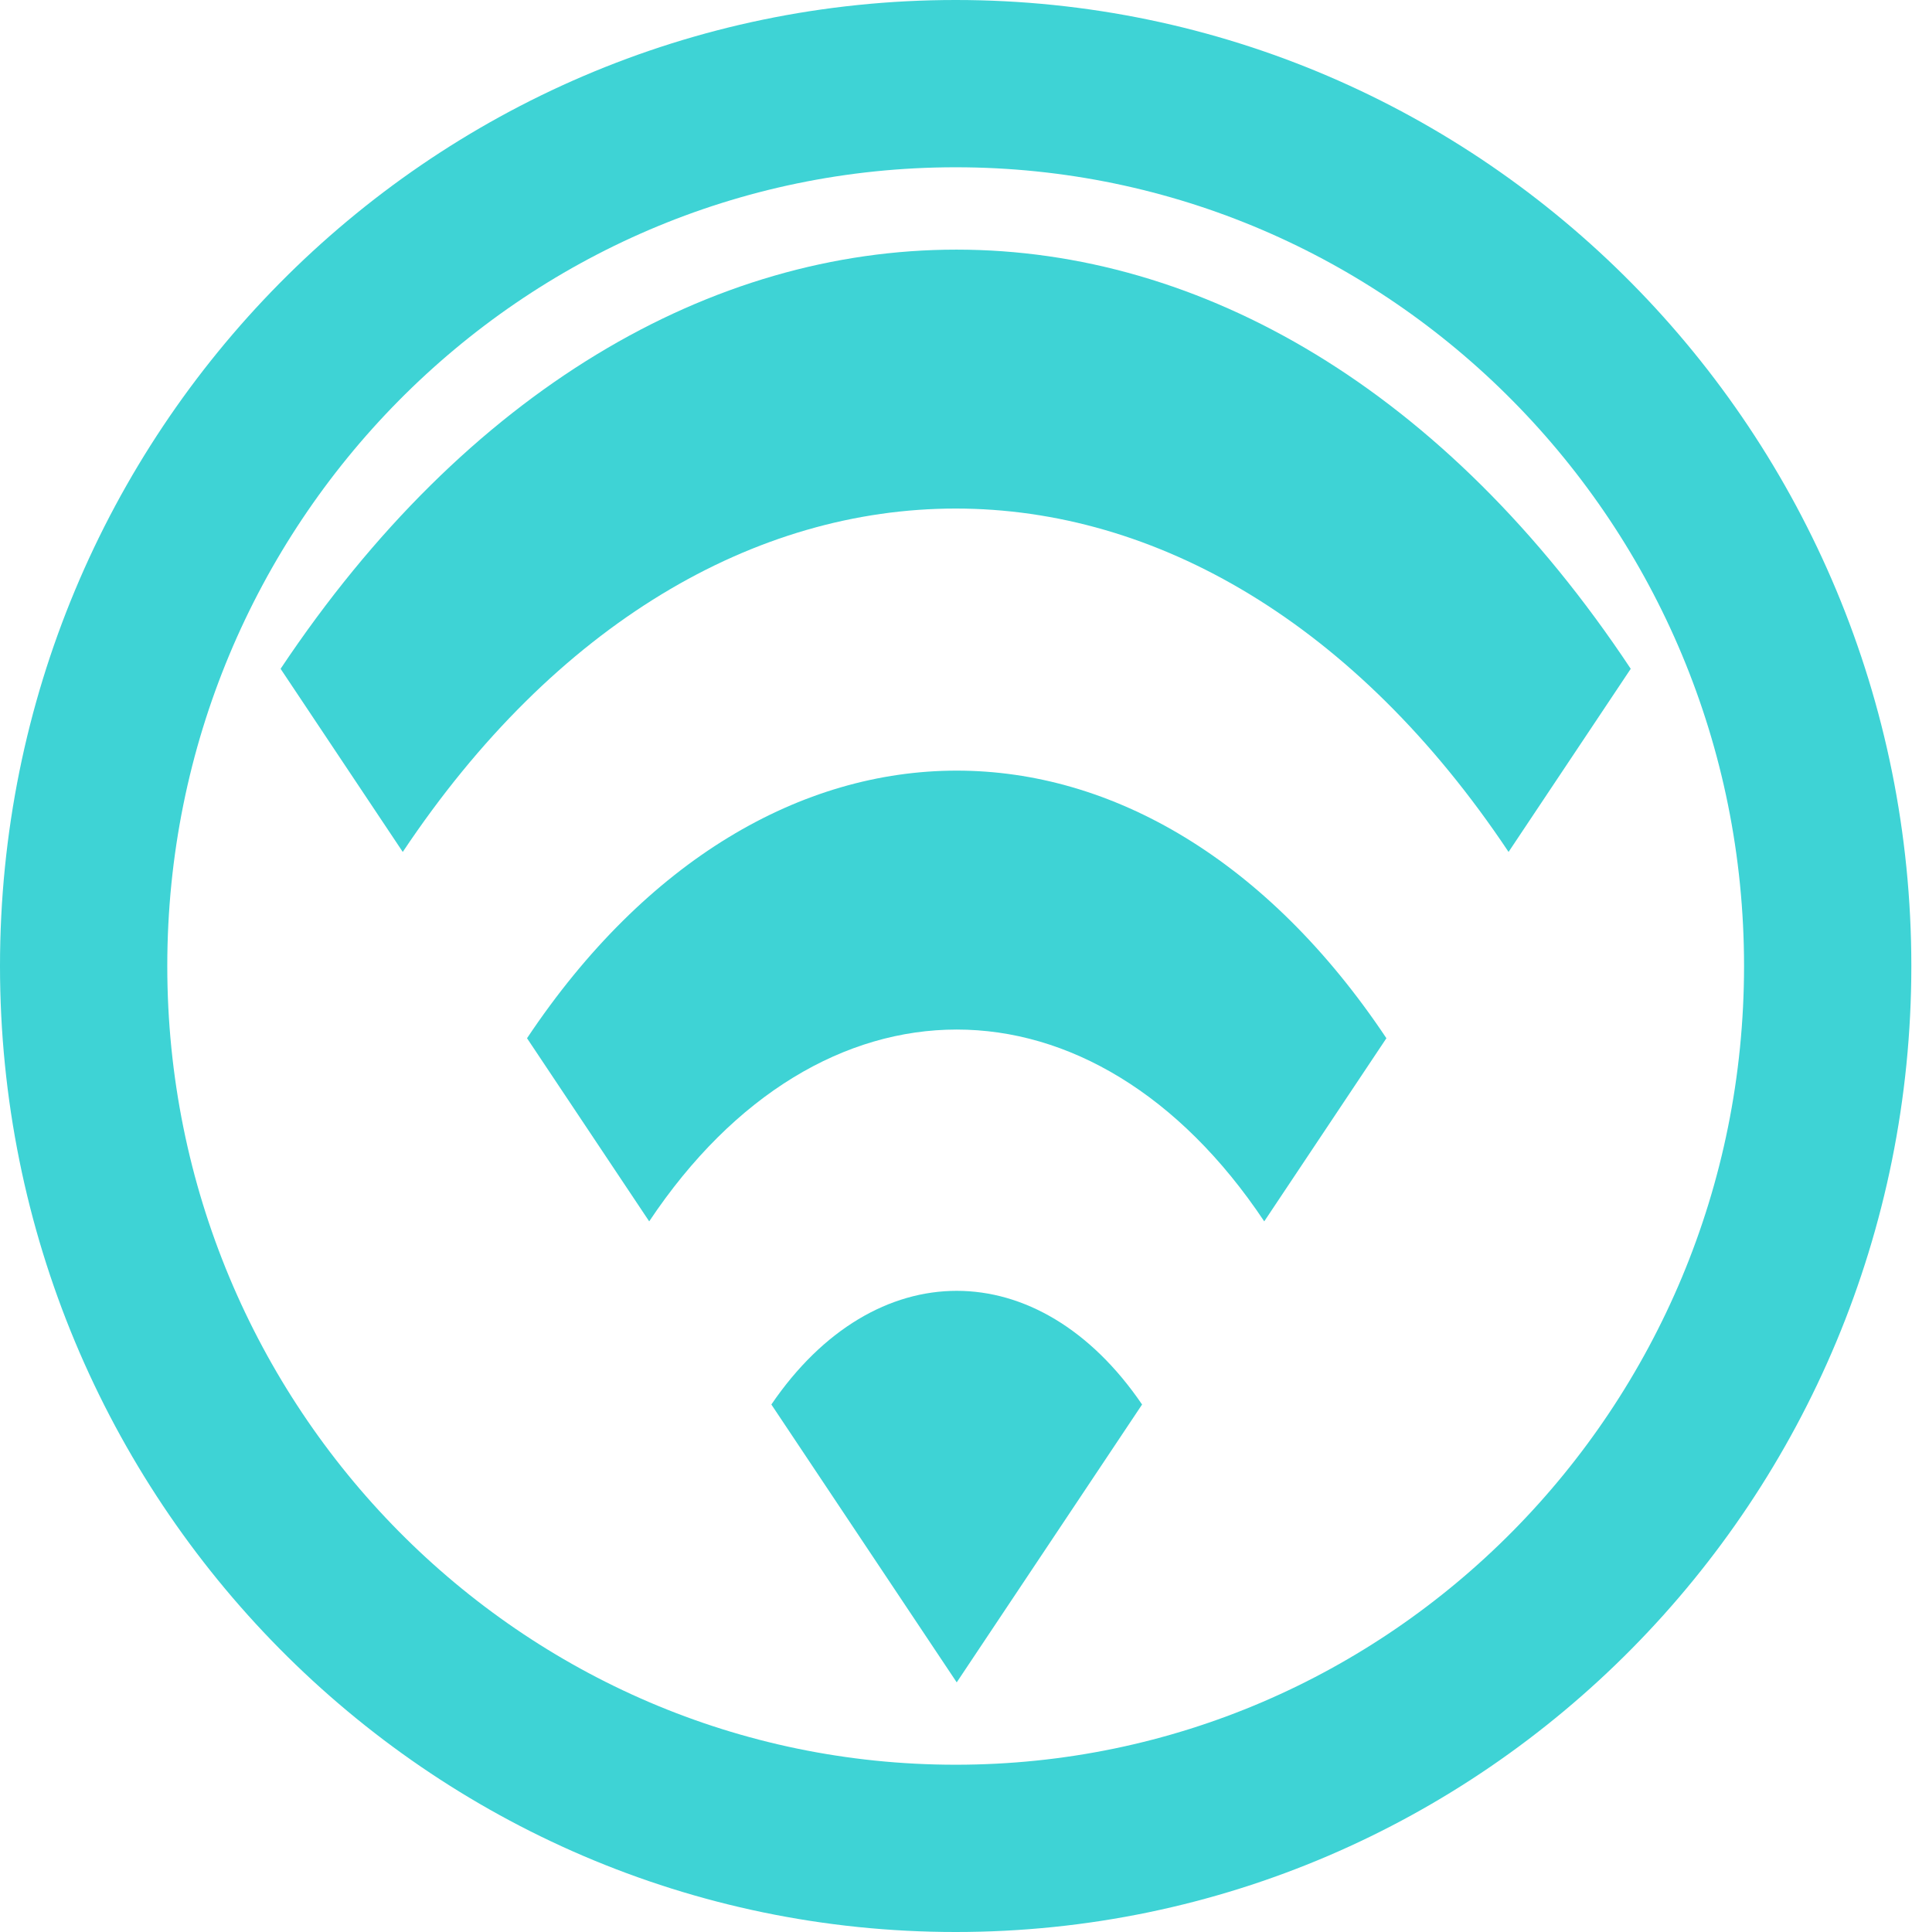
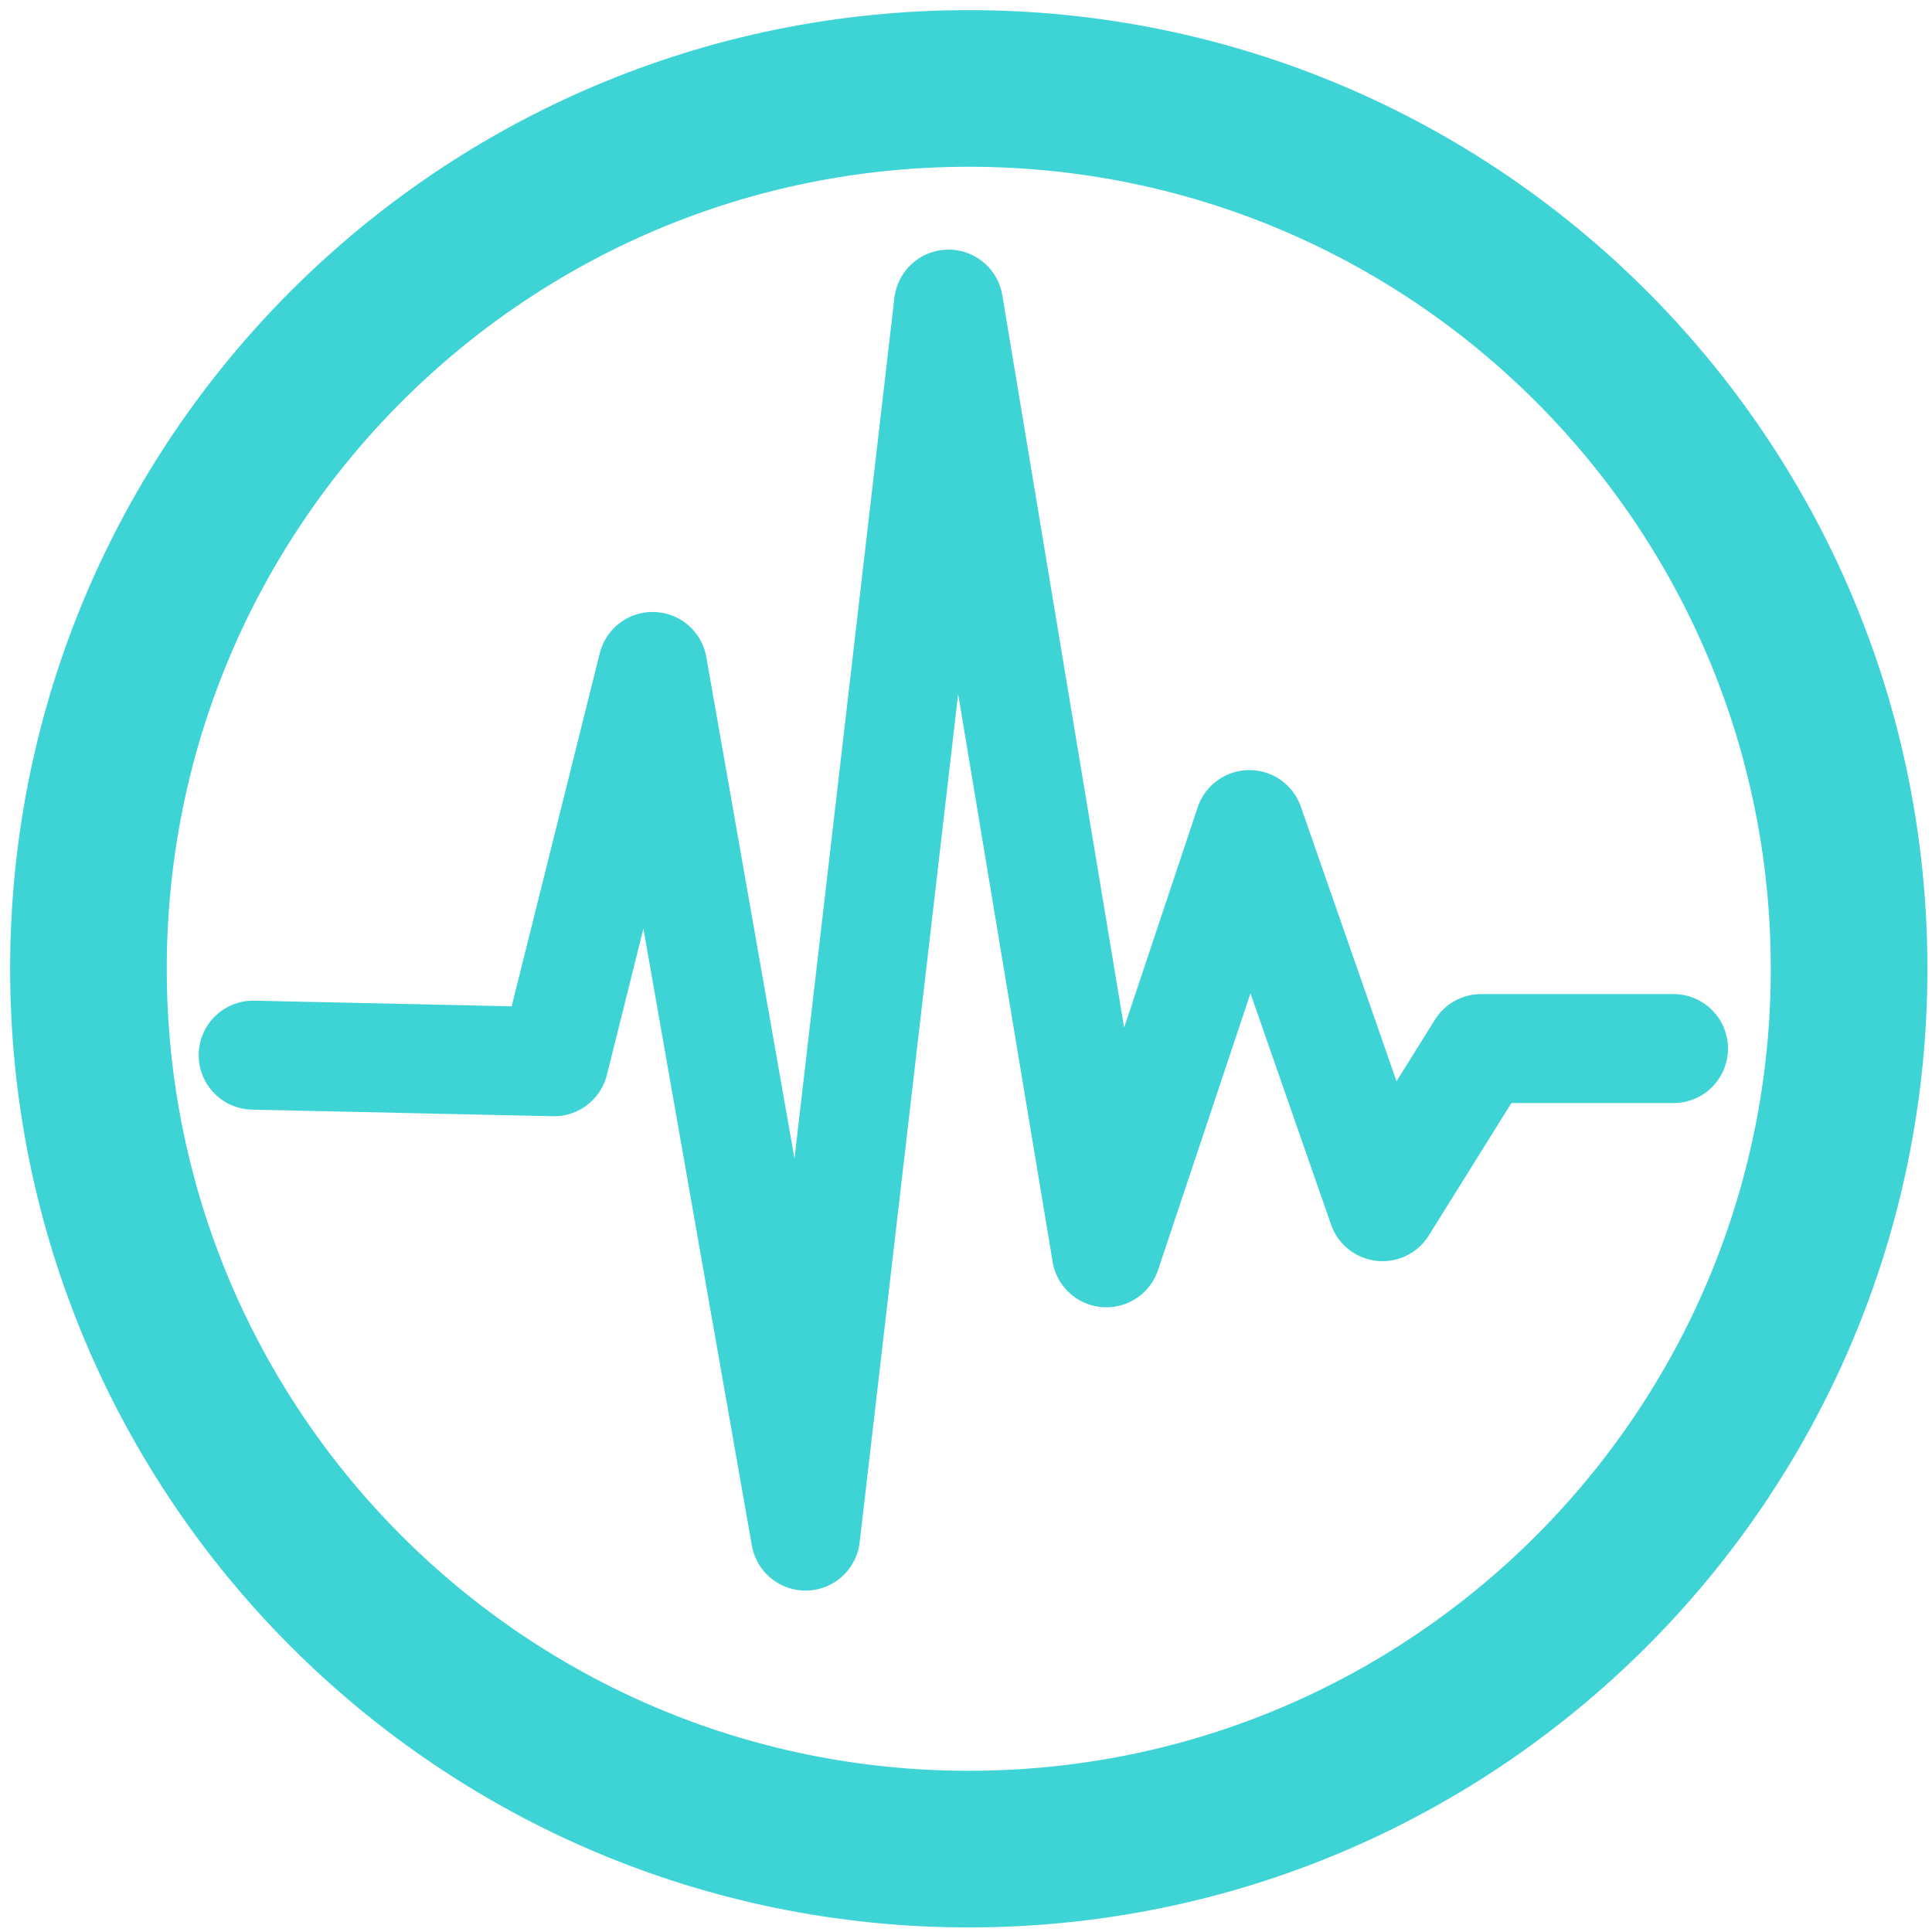
- <svg xmlns="http://www.w3.org/2000/svg" width="205.66mm" height="207.894mm" viewBox="0 0 205.66 207.894" version="1.1" id="svg8">
-   <defs id="defs2" />
-   <ellipse ry="94.947" rx="93.83" cy="103.947" cx="102.83" id="path815" style="opacity:1;fill:none;fill-opacity:1;stroke:#3ED3D5;stroke-width:18;stroke-linecap:round;stroke-linejoin:miter;stroke-miterlimit:4;stroke-dasharray:none;stroke-opacity:1" />
-   <style type="text/css" id="style3111">
- 	.st0{fill:#3ED3D5;}
- </style>
-   <g transform="matrix(2.2664,0,0,3.397706,-5.843865,-59.18531)" id="XMLID_6_">
-     <path style="fill:#3ED3D5" id="XMLID_11_" class="st0" d="m 15.9,38.6 5.8,5.8 c 14.5,-14.5 38,-14.5 52.5,0 L 80,38.6 C 62.4,20.9 33.6,20.9 15.9,38.6 Z m 23.3,23.3 8.8,8.8 8.8,-8.8 c -4.9,-4.8 -12.7,-4.8 -17.6,0 z m -11.6,-11.6 5.8,5.8 c 8.1,-8.1 21.1,-8.1 29.2,0 l 5.8,-5.8 C 57.1,39 38.9,39 27.6,50.3 Z" />
-   </g>
-   <style id="stylebodge1" type="text/css">[id^="polygon"]{fill:#3ED3D5;fill-opacity:1}</style>
-   <style id="stylebodge2" type="text/css">[id^="path"]{fill:#3ED3D5;fill-opacity:1}</style>
+ <svg xmlns="http://www.w3.org/2000/svg" width="205mm" height="205mm" viewBox="0 0 774.803 774.803" version="1.1" id="svg22720">
+   <defs id="defs22724" />
+   <path id="path3130" d="m 101.538,423.157 120.642,2.642 39.555,-158.523 61.31,348.751 57.355,-494.064 63.288,380.455 57.355,-171.733 53.399,153.239 39.555,-63.409 h 77.132" style="fill:none;stroke:#3ED3D5;stroke-width:43.711;stroke-linecap:round;stroke-linejoin:round;stroke-miterlimit:4;stroke-dasharray:none;stroke-opacity:1" />
+   <circle r="353.043" cy="388.515" cx="388.515" id="path3922" style="fill:none;stroke:#3ED3D5;stroke-width:62.812;stroke-linecap:round;stroke-linejoin:round;stroke-miterlimit:4;stroke-dasharray:none;stroke-opacity:1" />
</svg>
